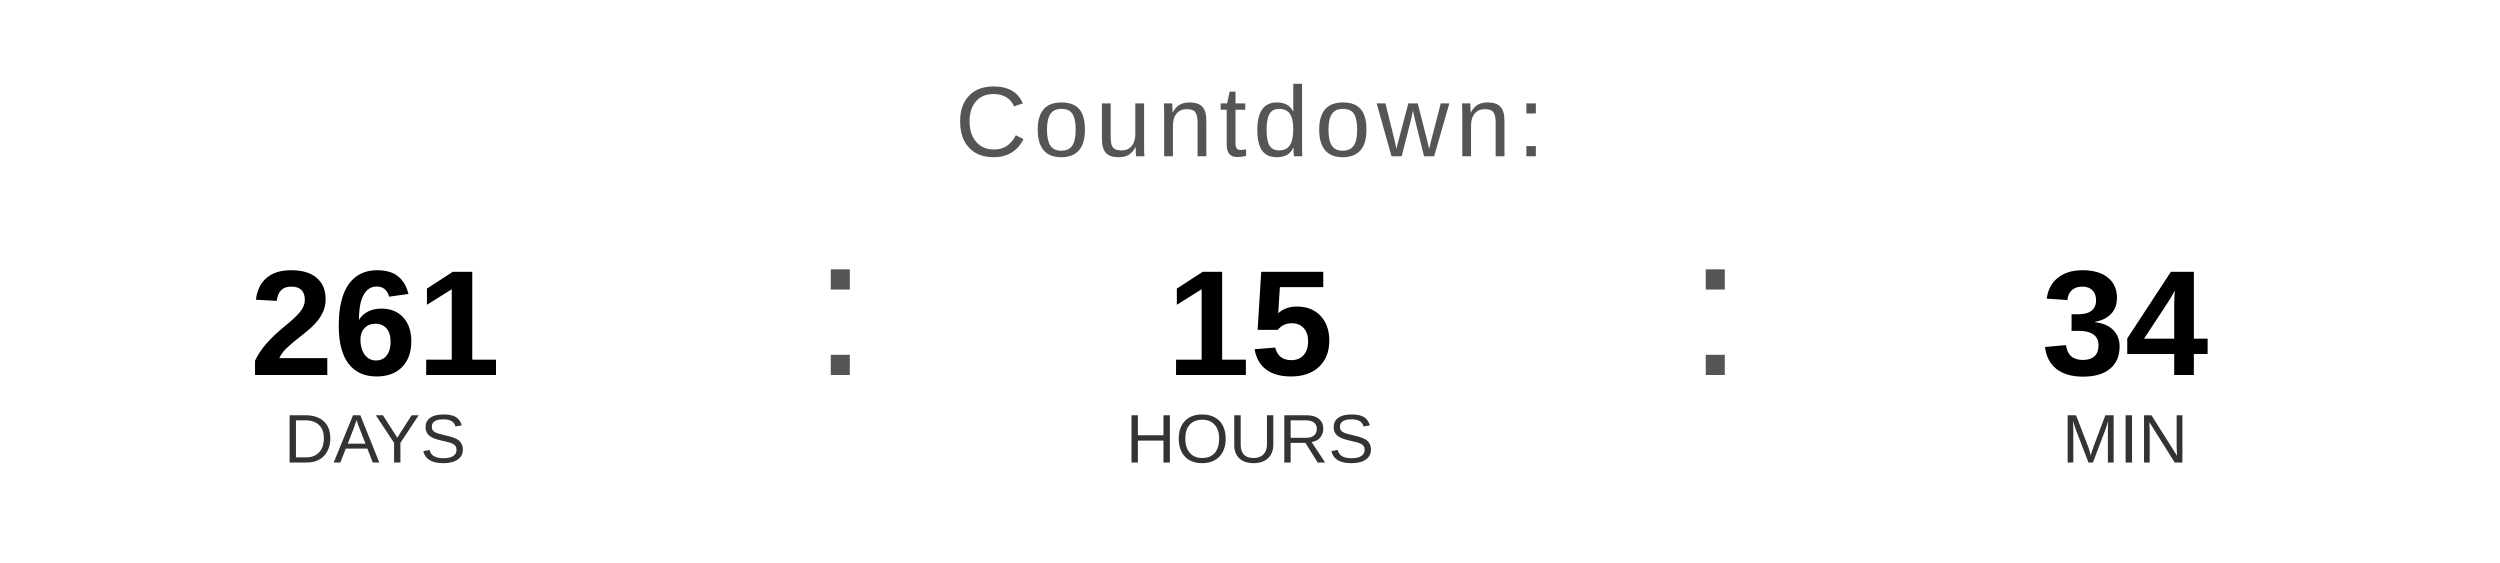
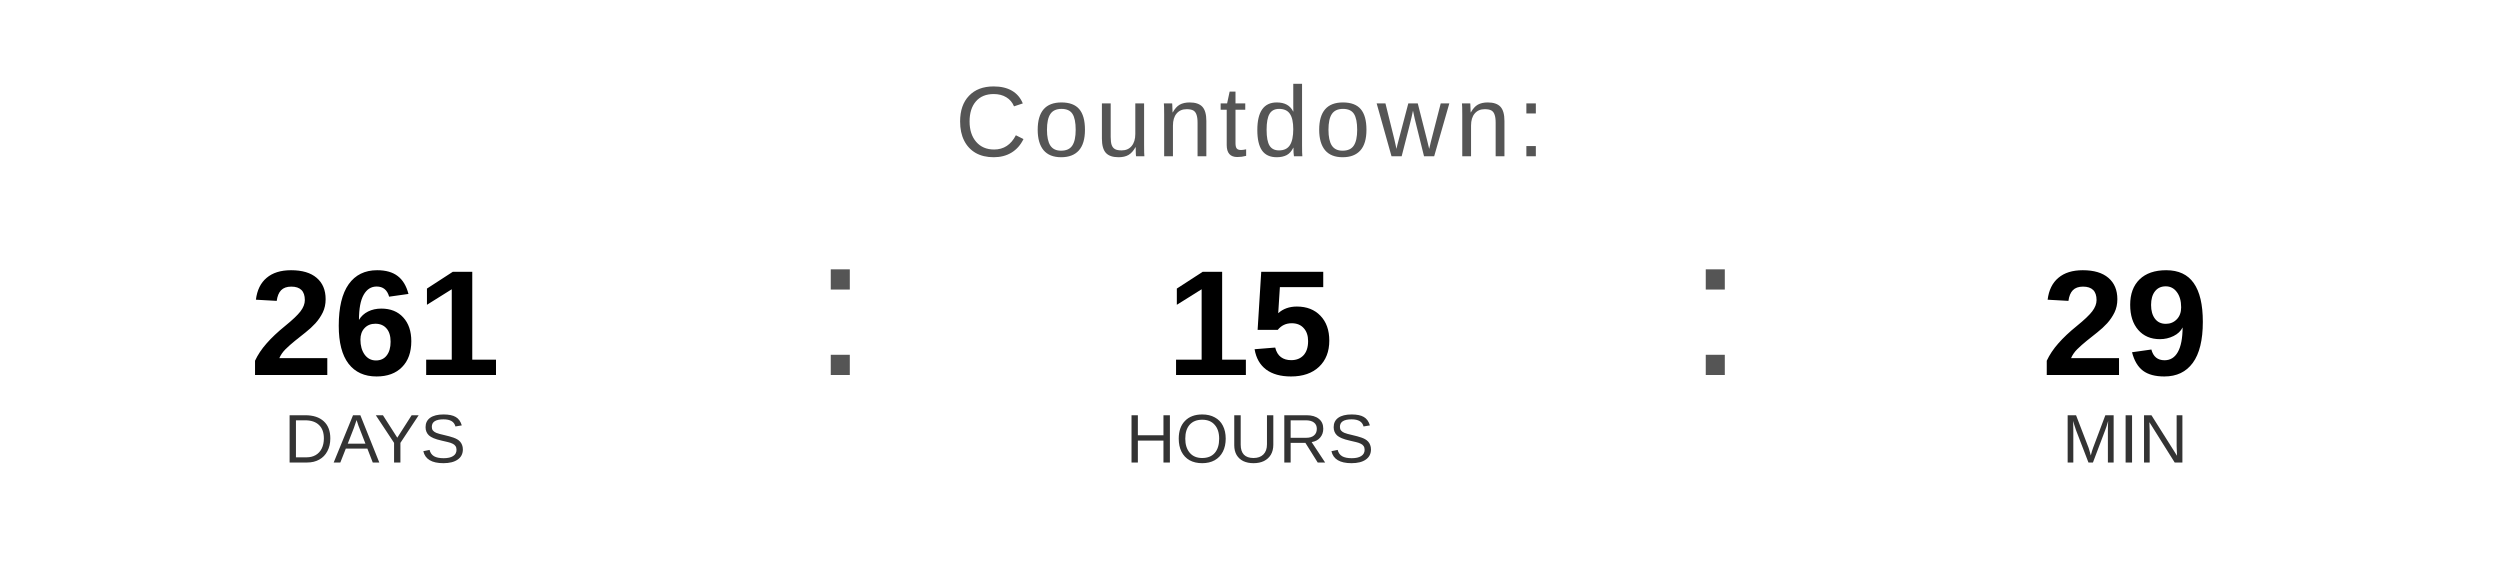
<svg xmlns="http://www.w3.org/2000/svg" width="400" height="90" viewBox="0 0 400 90">
  <text x="200" y="25" font-family="Arial, Helvetica, sans-serif" font-size="16" fill="#555555" text-anchor="middle" letter-spacing="1">
    Countdown:
  </text>
  <text x="60" y="60" font-family="Arial, Helvetica, sans-serif" font-size="24" font-weight="bold" fill="#000000" text-anchor="middle">261</text>
  <text x="60" y="74" font-family="Arial, Helvetica, sans-serif" font-size="11" fill="#333333" text-anchor="middle">DAYS</text>
  <text x="130" y="60" font-family="Arial, sans-serif" font-size="32" fill="#555555">:</text>
  <text x="200" y="60" font-family="Arial, Helvetica, sans-serif" font-size="24" font-weight="bold" fill="#000000" text-anchor="middle">15</text>
  <text x="200" y="74" font-family="Arial, Helvetica, sans-serif" font-size="11" fill="#333333" text-anchor="middle">HOURS</text>
  <text x="270" y="60" font-family="Arial, sans-serif" font-size="32" fill="#555555">:</text>
-   <text x="340" y="60" font-family="Arial, Helvetica, sans-serif" font-size="24" font-weight="bold" fill="#000000" text-anchor="middle">34</text>
+   <text x="340" y="60" font-family="Arial, Helvetica, sans-serif" font-size="24" font-weight="bold" fill="#000000" text-anchor="middle">29</text>
  <text x="340" y="74" font-family="Arial, Helvetica, sans-serif" font-size="11" fill="#333333" text-anchor="middle">MIN</text>
</svg>
